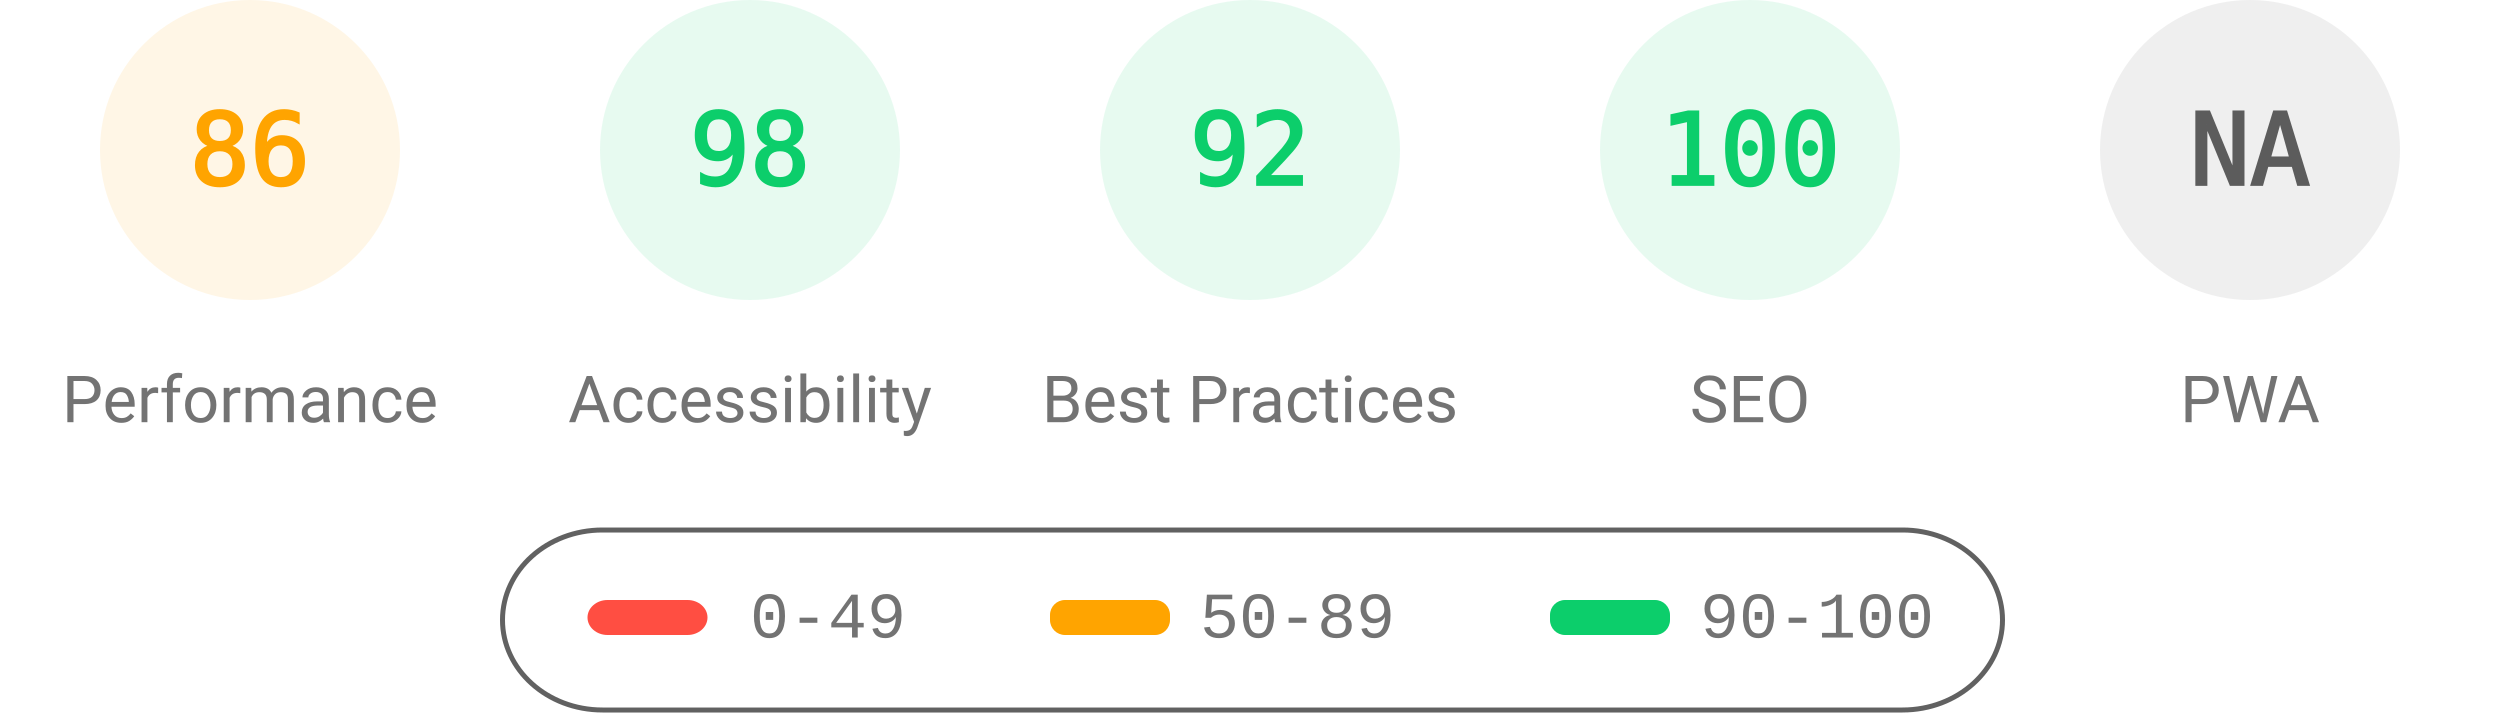
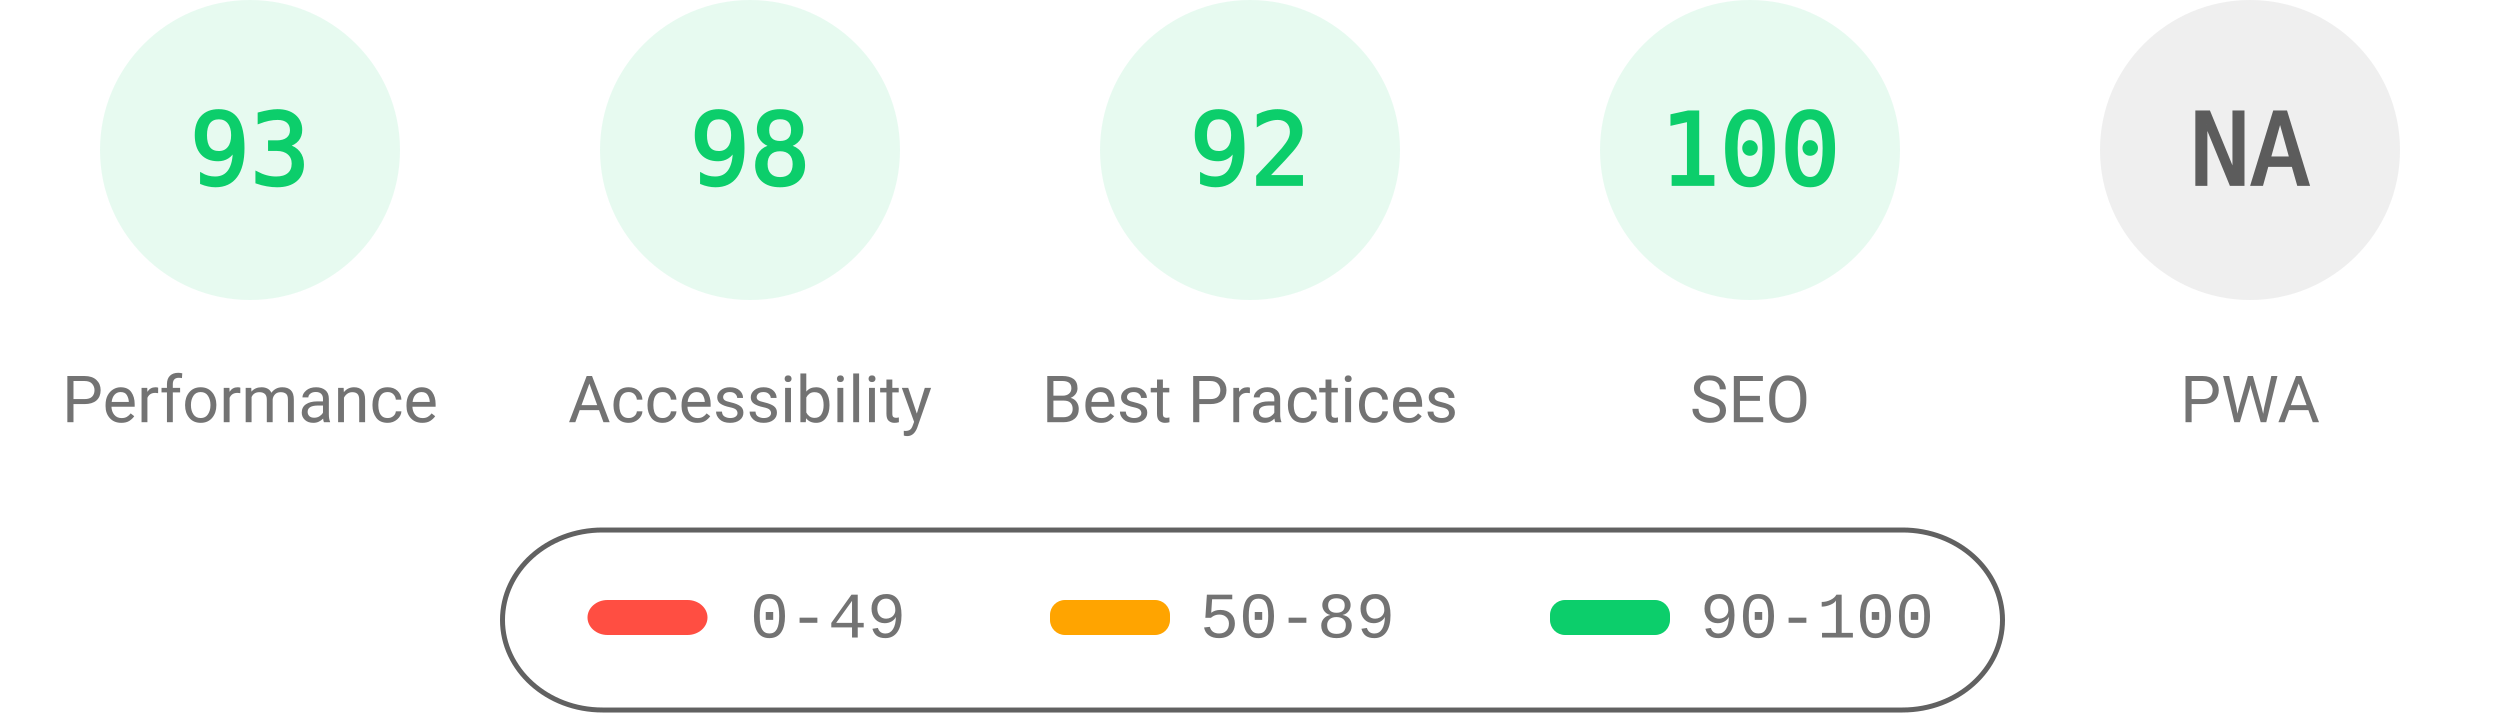
<svg xmlns="http://www.w3.org/2000/svg" fill="none" width="1000" height="285">
  <style>.gauge-base{opacity:.1}.gauge-arc{fill:none;animation-delay:250ms;stroke-linecap:round;transform:rotate(-90deg);transform-origin:100px 60px;animation:load-gauge 1s ease forwards}.guage-text{font-size:40px;font-family:monospace;text-align:center}.guage-red{color:#ff4e42;fill:#ff4e42;stroke:#ff4e42}.guage-orange{color:#ffa400;fill:#ffa400;stroke:#ffa400}.guage-green{color:#0cce6b;fill:#0cce6b;stroke:#0cce6b}.guage-undefined{color:#5c5c5c;fill:#5c5c5c;stroke:#5c5c5c}.guage-title{color:#737373;fill:#737373;stroke:none;font-size:26px;line-height:26px;font-family:Roboto,Halvetica,Arial,sans-serif}@keyframes load-gauge{from{stroke-dasharray:0 352.858}}</style>
-   <svg class="guage-div guage-perf guage-orange" viewBox="0 0 200 200" width="200" height="200">
+   <svg class="guage-div guage-perf guage-green" viewBox="0 0 200 200" width="200" height="200">
    <circle class="gauge-base" r="56" cx="100" cy="60" stroke-width="8" />
-     <circle class="gauge-arc guage-arc-1" r="56" cx="100" cy="60" stroke-width="8" style="stroke-dasharray:302.598,351.858" />
-     <text class="guage-text" x="100" y="60" alignment-baseline="central" dominant-baseline="central" text-anchor="middle">86</text>
+     <circle class="gauge-arc guage-arc-1" r="56" cx="100" cy="60" stroke-width="8" style="stroke-dasharray:327.228,351.858" />
+     <text class="guage-text" x="100" y="60" alignment-baseline="central" dominant-baseline="central" text-anchor="middle">93</text>
    <text class="guage-title" x="100" y="160" alignment-baseline="central" dominant-baseline="central" text-anchor="middle">Performance</text>
  </svg>
  <svg class="guage-div guage-acc guage-green" viewBox="0 0 200 200" width="200" height="200" x="200">
    <circle class="gauge-base" r="56" cx="100" cy="60" stroke-width="8" />
    <circle class="gauge-arc guage-arc-2" r="56" cx="100" cy="60" stroke-width="8" style="stroke-dasharray:344.821,351.858" />
    <text class="guage-text" x="100" y="60" alignment-baseline="central" dominant-baseline="central" text-anchor="middle">98</text>
    <text class="guage-title" x="100" y="160" alignment-baseline="central" dominant-baseline="central" text-anchor="middle">Accessibility</text>
  </svg>
  <svg class="guage-div guage-best guage-green" viewBox="0 0 200 200" width="200" height="200" x="400">
    <circle class="gauge-base" r="56" cx="100" cy="60" stroke-width="8" />
    <circle class="gauge-arc guage-arc-3" r="56" cx="100" cy="60" stroke-width="8" style="stroke-dasharray:323.709,351.858" />
    <text class="guage-text" x="100" y="60" alignment-baseline="central" dominant-baseline="central" text-anchor="middle">92</text>
    <text class="guage-title" x="100" y="160" alignment-baseline="central" dominant-baseline="central" text-anchor="middle">Best Practices</text>
  </svg>
  <svg class="guage-div guage-seo guage-green" viewBox="0 0 200 200" width="200" height="200" x="600">
    <circle class="gauge-base" r="56" cx="100" cy="60" stroke-width="8" />
    <circle class="gauge-arc guage-arc-4" r="56" cx="100" cy="60" stroke-width="8" style="stroke-dasharray:351.858,351.858" />
    <text class="guage-text" x="100" y="60" alignment-baseline="central" dominant-baseline="central" text-anchor="middle">100</text>
    <text class="guage-title" x="100" y="160" alignment-baseline="central" dominant-baseline="central" text-anchor="middle">SEO</text>
  </svg>
  <svg class="guage-div guage-pwa guage-undefined" viewBox="0 0 200 200" width="200" height="200" x="800">
    <circle class="gauge-base" r="56" cx="100" cy="60" stroke-width="8" />
    <circle class="gauge-arc guage-arc-4" r="56" cx="100" cy="60" stroke-width="8" style="stroke-dasharray:351.858,351.858" />
    <text class="guage-text" x="100" y="60" alignment-baseline="central" dominant-baseline="central" text-anchor="middle">NA</text>
    <text class="guage-title" x="100" y="160" alignment-baseline="central" dominant-baseline="central" text-anchor="middle">PWA</text>
  </svg>
  <svg width="604" height="76" x="200" y="210">
    <path fill="none" id="canvas_background" d="M-1-1h604v80H-1z" />
    <rect fill-opacity="0" stroke="#616161" stroke-width="2" rx="40" id="svg_2" height="72" width="600" y="2" x="1" fill="#000" />
    <rect stroke="#000" rx="8" id="svg_3" height="14" width="48" y="30" x="35" stroke-opacity="null" stroke-width="0" fill="#ff4e42" />
    <rect stroke="#000" rx="6" id="svg_4" height="14" width="48" y="30" x="220" stroke-opacity="null" stroke-width="0" fill="#ffa400" />
    <rect stroke="#000" rx="6" id="svg_5" height="14" width="48" y="30" x="420" stroke-opacity="null" stroke-width="0" fill="#0cce6b" />
    <text xml:space="preserve" text-anchor="start" font-family="'Courier New', Courier, monospace" font-size="26" id="svg_6" y="45" x="100" stroke-opacity="null" stroke-width="0" stroke="#000" fill="#737373">0-49</text>
    <text xml:space="preserve" text-anchor="start" font-family="'Courier New', Courier, monospace" font-size="26" id="svg_7" y="45" x="280" stroke-opacity="null" stroke-width="0" stroke="#000" fill="#737373">50-89</text>
    <text xml:space="preserve" text-anchor="start" font-family="'Courier New', Courier, monospace" font-size="26" id="svg_8" y="45" x="480" stroke-opacity="null" stroke-width="0" stroke="#000" fill="#737373">90-100</text>
  </svg>
</svg>
